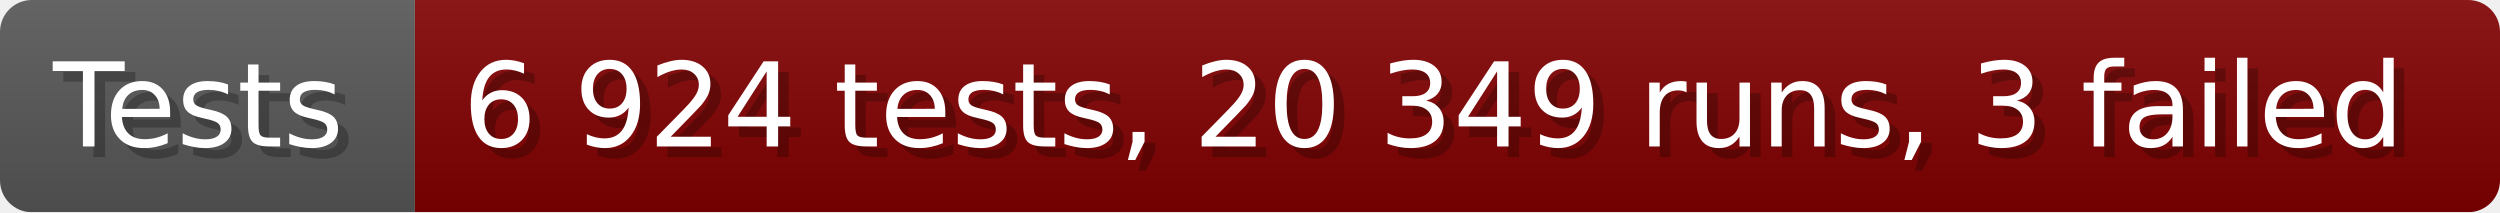
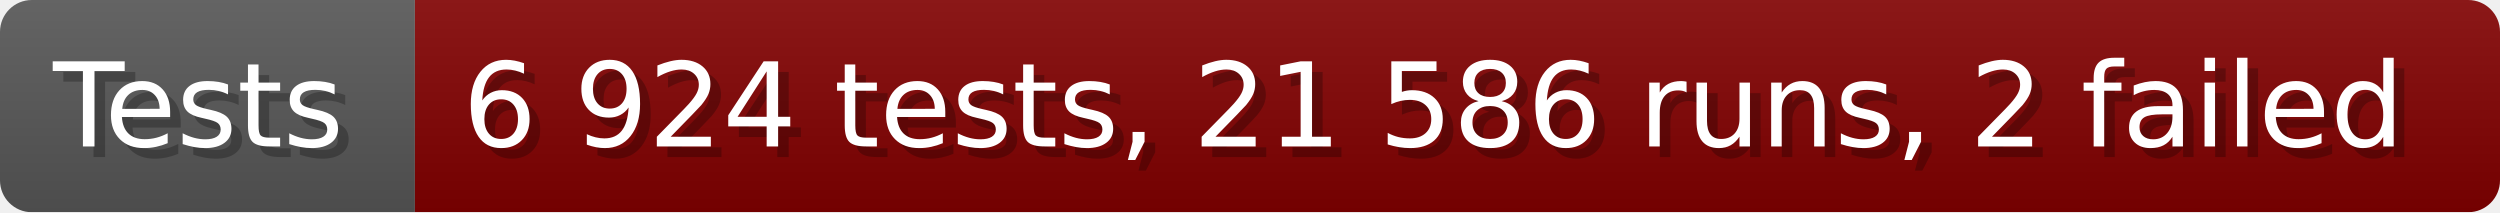
- <svg xmlns="http://www.w3.org/2000/svg" width="235.6" height="20" viewBox="0 0 2356 200" role="img" aria-label="Tests: 6 924 tests, 20 349 runs, 3 failed">
+ <svg xmlns="http://www.w3.org/2000/svg" width="235.6" height="20" viewBox="0 0 2356 200" role="img" aria-label="Tests: 6 924 tests, 21 586 runs, 2 failed">
  <linearGradient id="a" x2="0" y2="100%">
    <stop offset="0" stop-opacity=".1" stop-color="#EEE" />
    <stop offset="1" stop-opacity=".1" />
  </linearGradient>
  <mask id="m">
    <rect width="2356" height="200" rx="30" fill="#FFF" />
  </mask>
  <g mask="url(#m)">
    <rect width="391" height="200" fill="#555" />
    <rect width="1965" height="200" fill="#800000" x="391" />
    <rect width="2356" height="200" fill="url(#a)" />
  </g>
  <g aria-hidden="true" fill="#fff" text-anchor="start" font-family="Verdana,DejaVu Sans,sans-serif" font-size="110">
    <text x="60" y="148" textLength="291" fill="#000" opacity="0.25">Tests</text>
    <text x="50" y="138" textLength="291">Tests</text>
-     <text x="446" y="148" textLength="1865" fill="#000" opacity="0.25">6 924 tests, 20 349 runs, 3 failed</text>
-     <text x="436" y="138" textLength="1865">6 924 tests, 20 349 runs, 3 failed</text>
+     <text x="446" y="148" textLength="1865" fill="#000" opacity="0.25">6 924 tests, 21 586 runs, 2 failed</text>
+     <text x="436" y="138" textLength="1865">6 924 tests, 21 586 runs, 2 failed</text>
  </g>
</svg>
